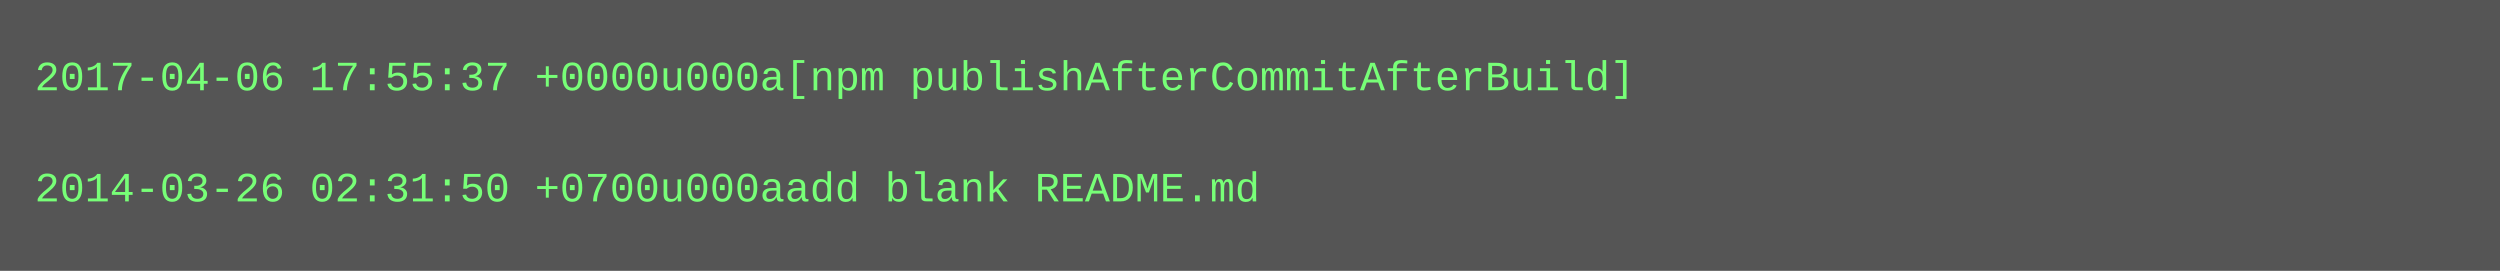
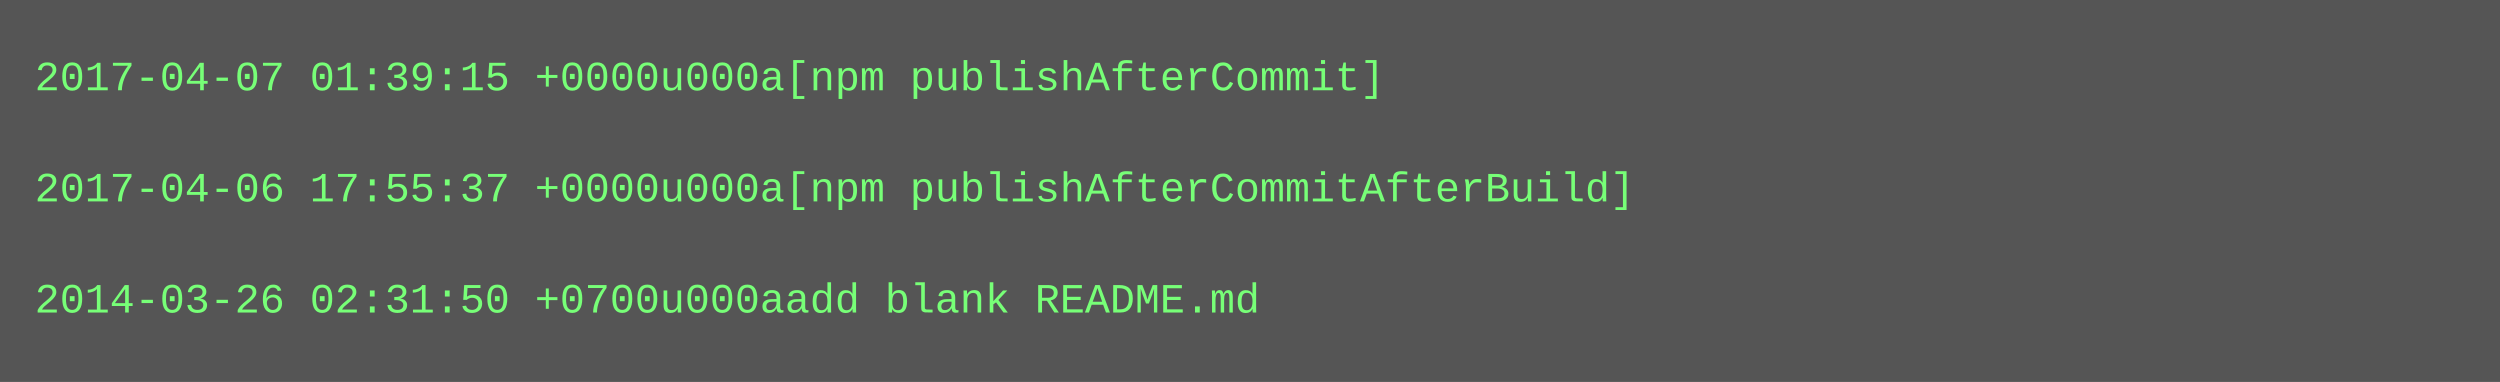
- <svg xmlns="http://www.w3.org/2000/svg" height="78" width="720">
-   <rect height="78" fill="#555" width="720" />
+ <svg xmlns="http://www.w3.org/2000/svg" height="110" width="720">
+   <rect height="110" fill="#555" width="720" />
  <text fill="#7f7" font-family="Courier New" font-size="12" xml:space="preserve">
-     <tspan x="10" y="26">2017-04-06 17:55:37 +0000u000a[npm publishAfterCommitAfterBuild]</tspan>
+     <tspan x="10" y="26">2017-04-07 01:39:15 +0000u000a[npm publishAfterCommit]</tspan>
    <tspan x="10" y="42" />
-     <tspan x="10" y="58">2014-03-26 02:31:50 +0700u000aadd blank README.md</tspan>
+     <tspan x="10" y="58">2017-04-06 17:55:37 +0000u000a[npm publishAfterCommitAfterBuild]</tspan>
+     <tspan x="10" y="74" />
+     <tspan x="10" y="90">2014-03-26 02:31:50 +0700u000aadd blank README.md</tspan>
  </text>
</svg>
